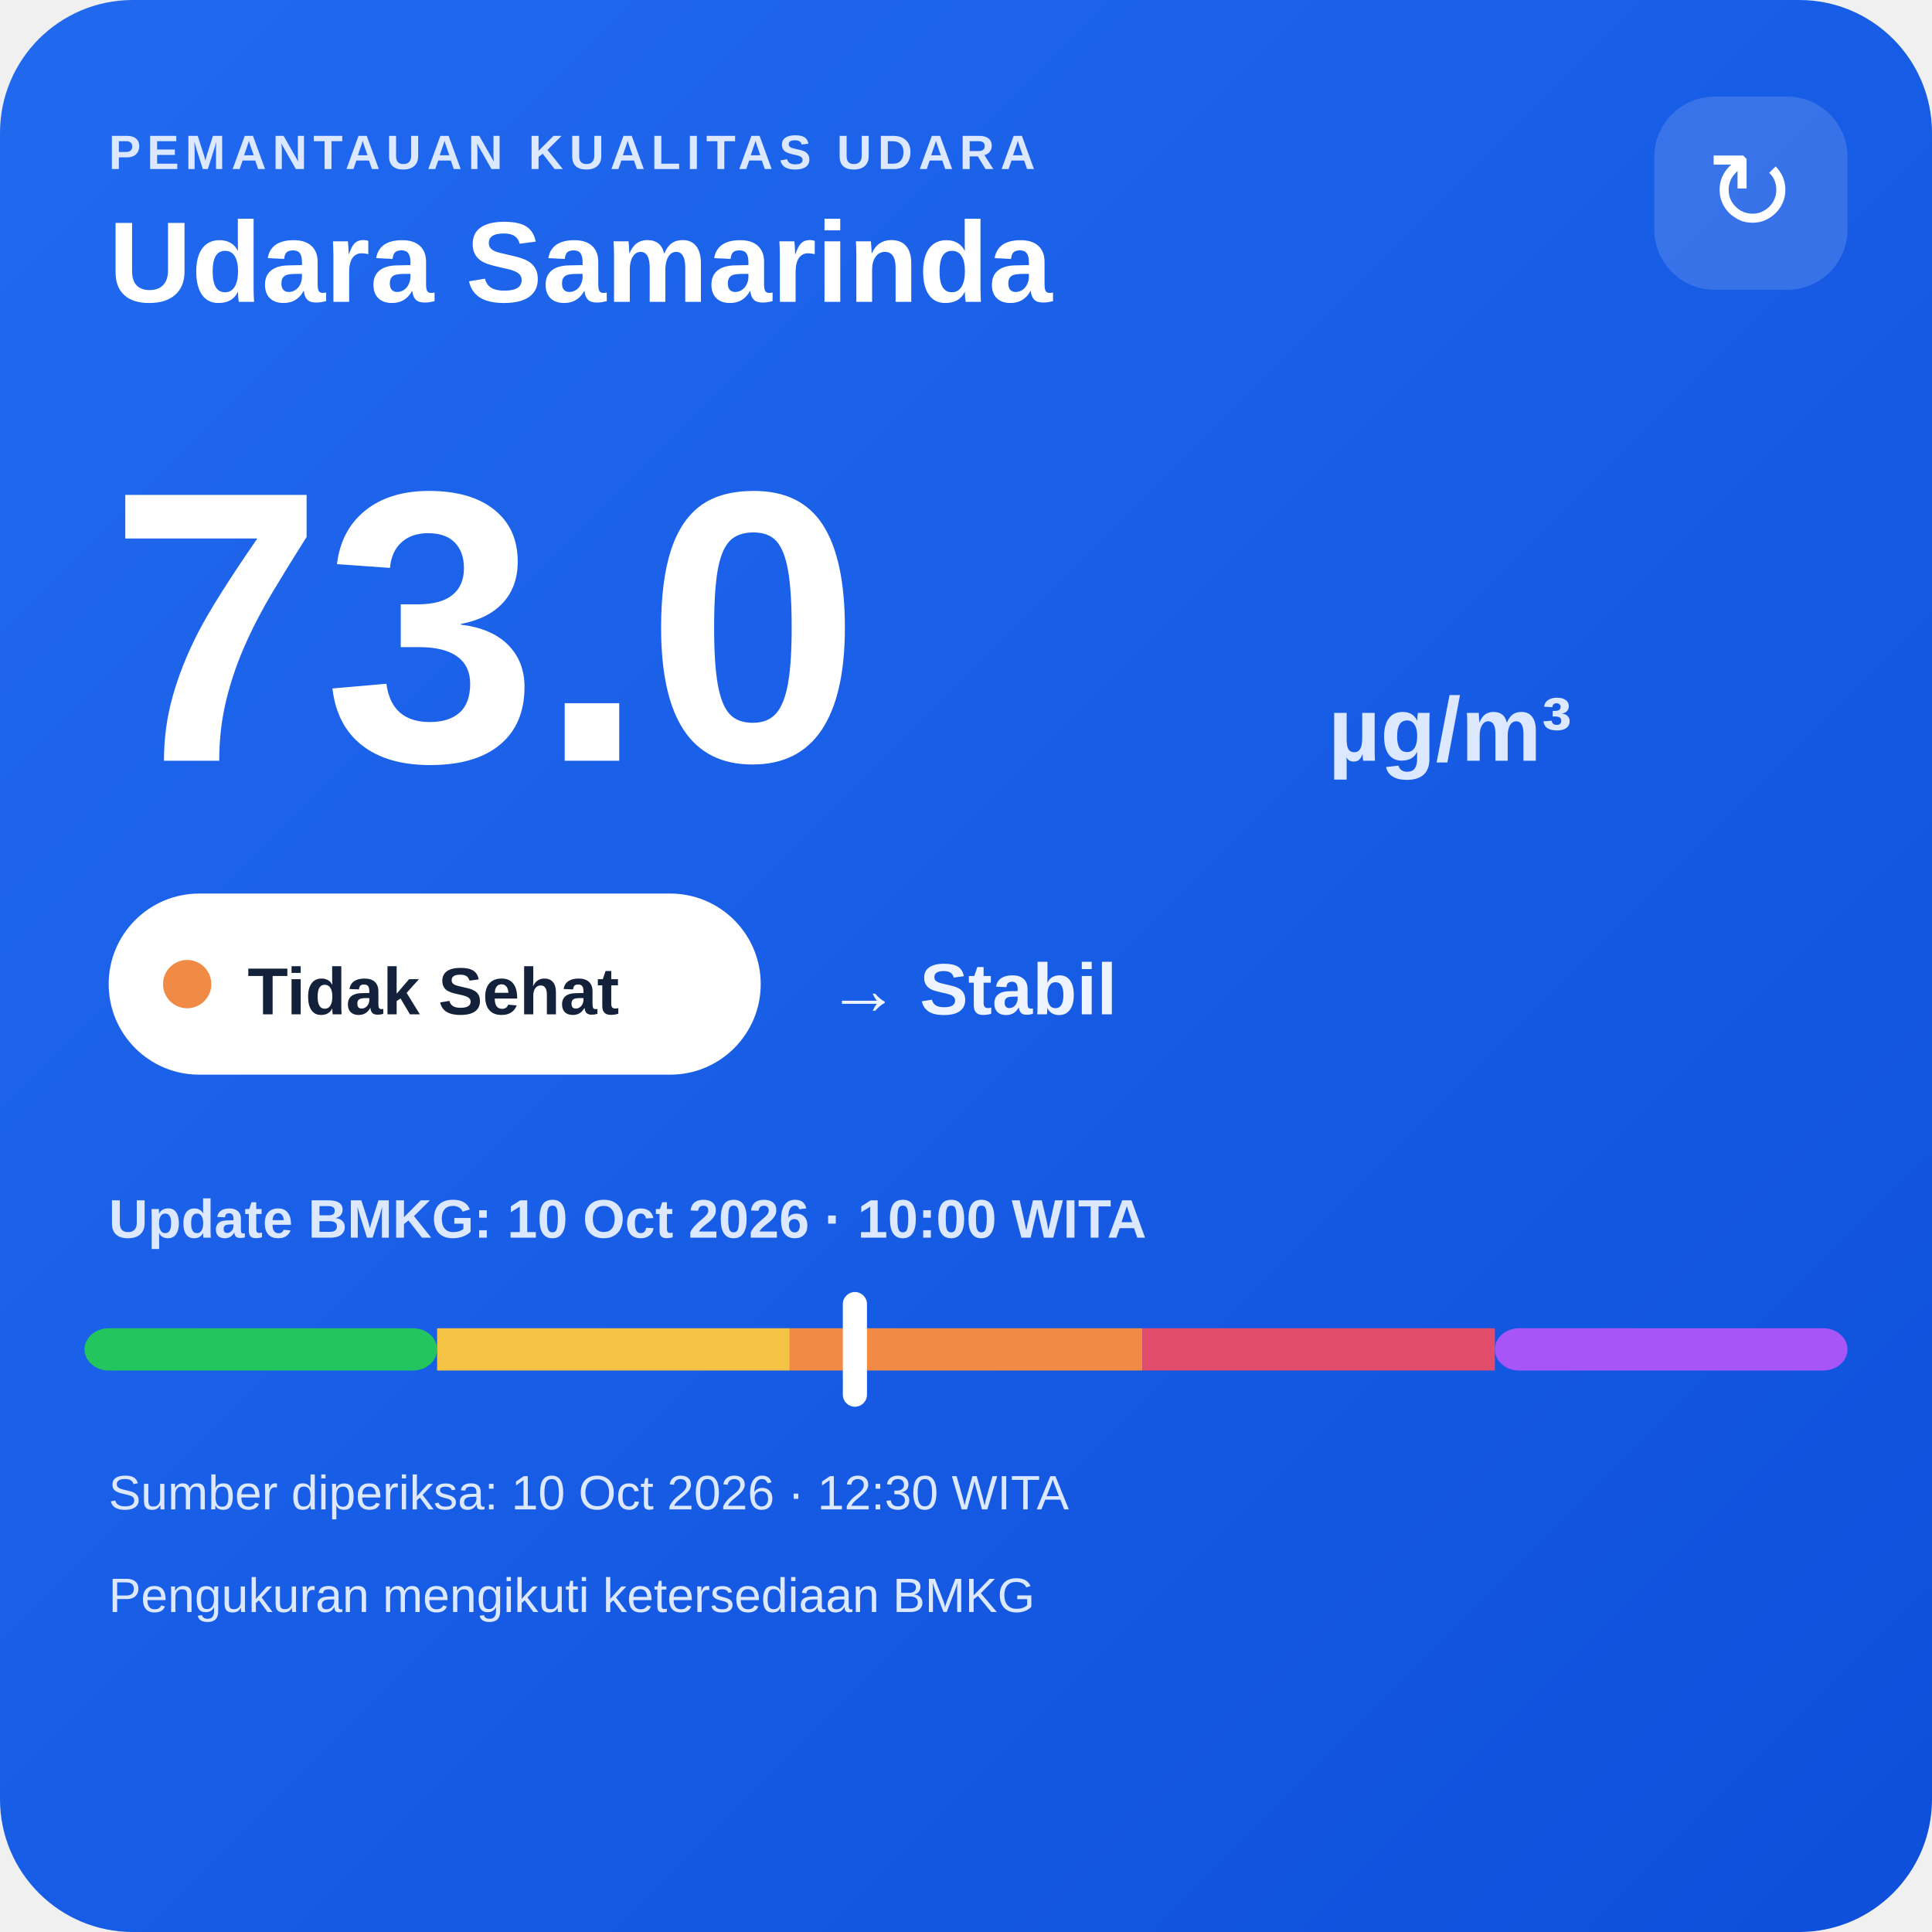
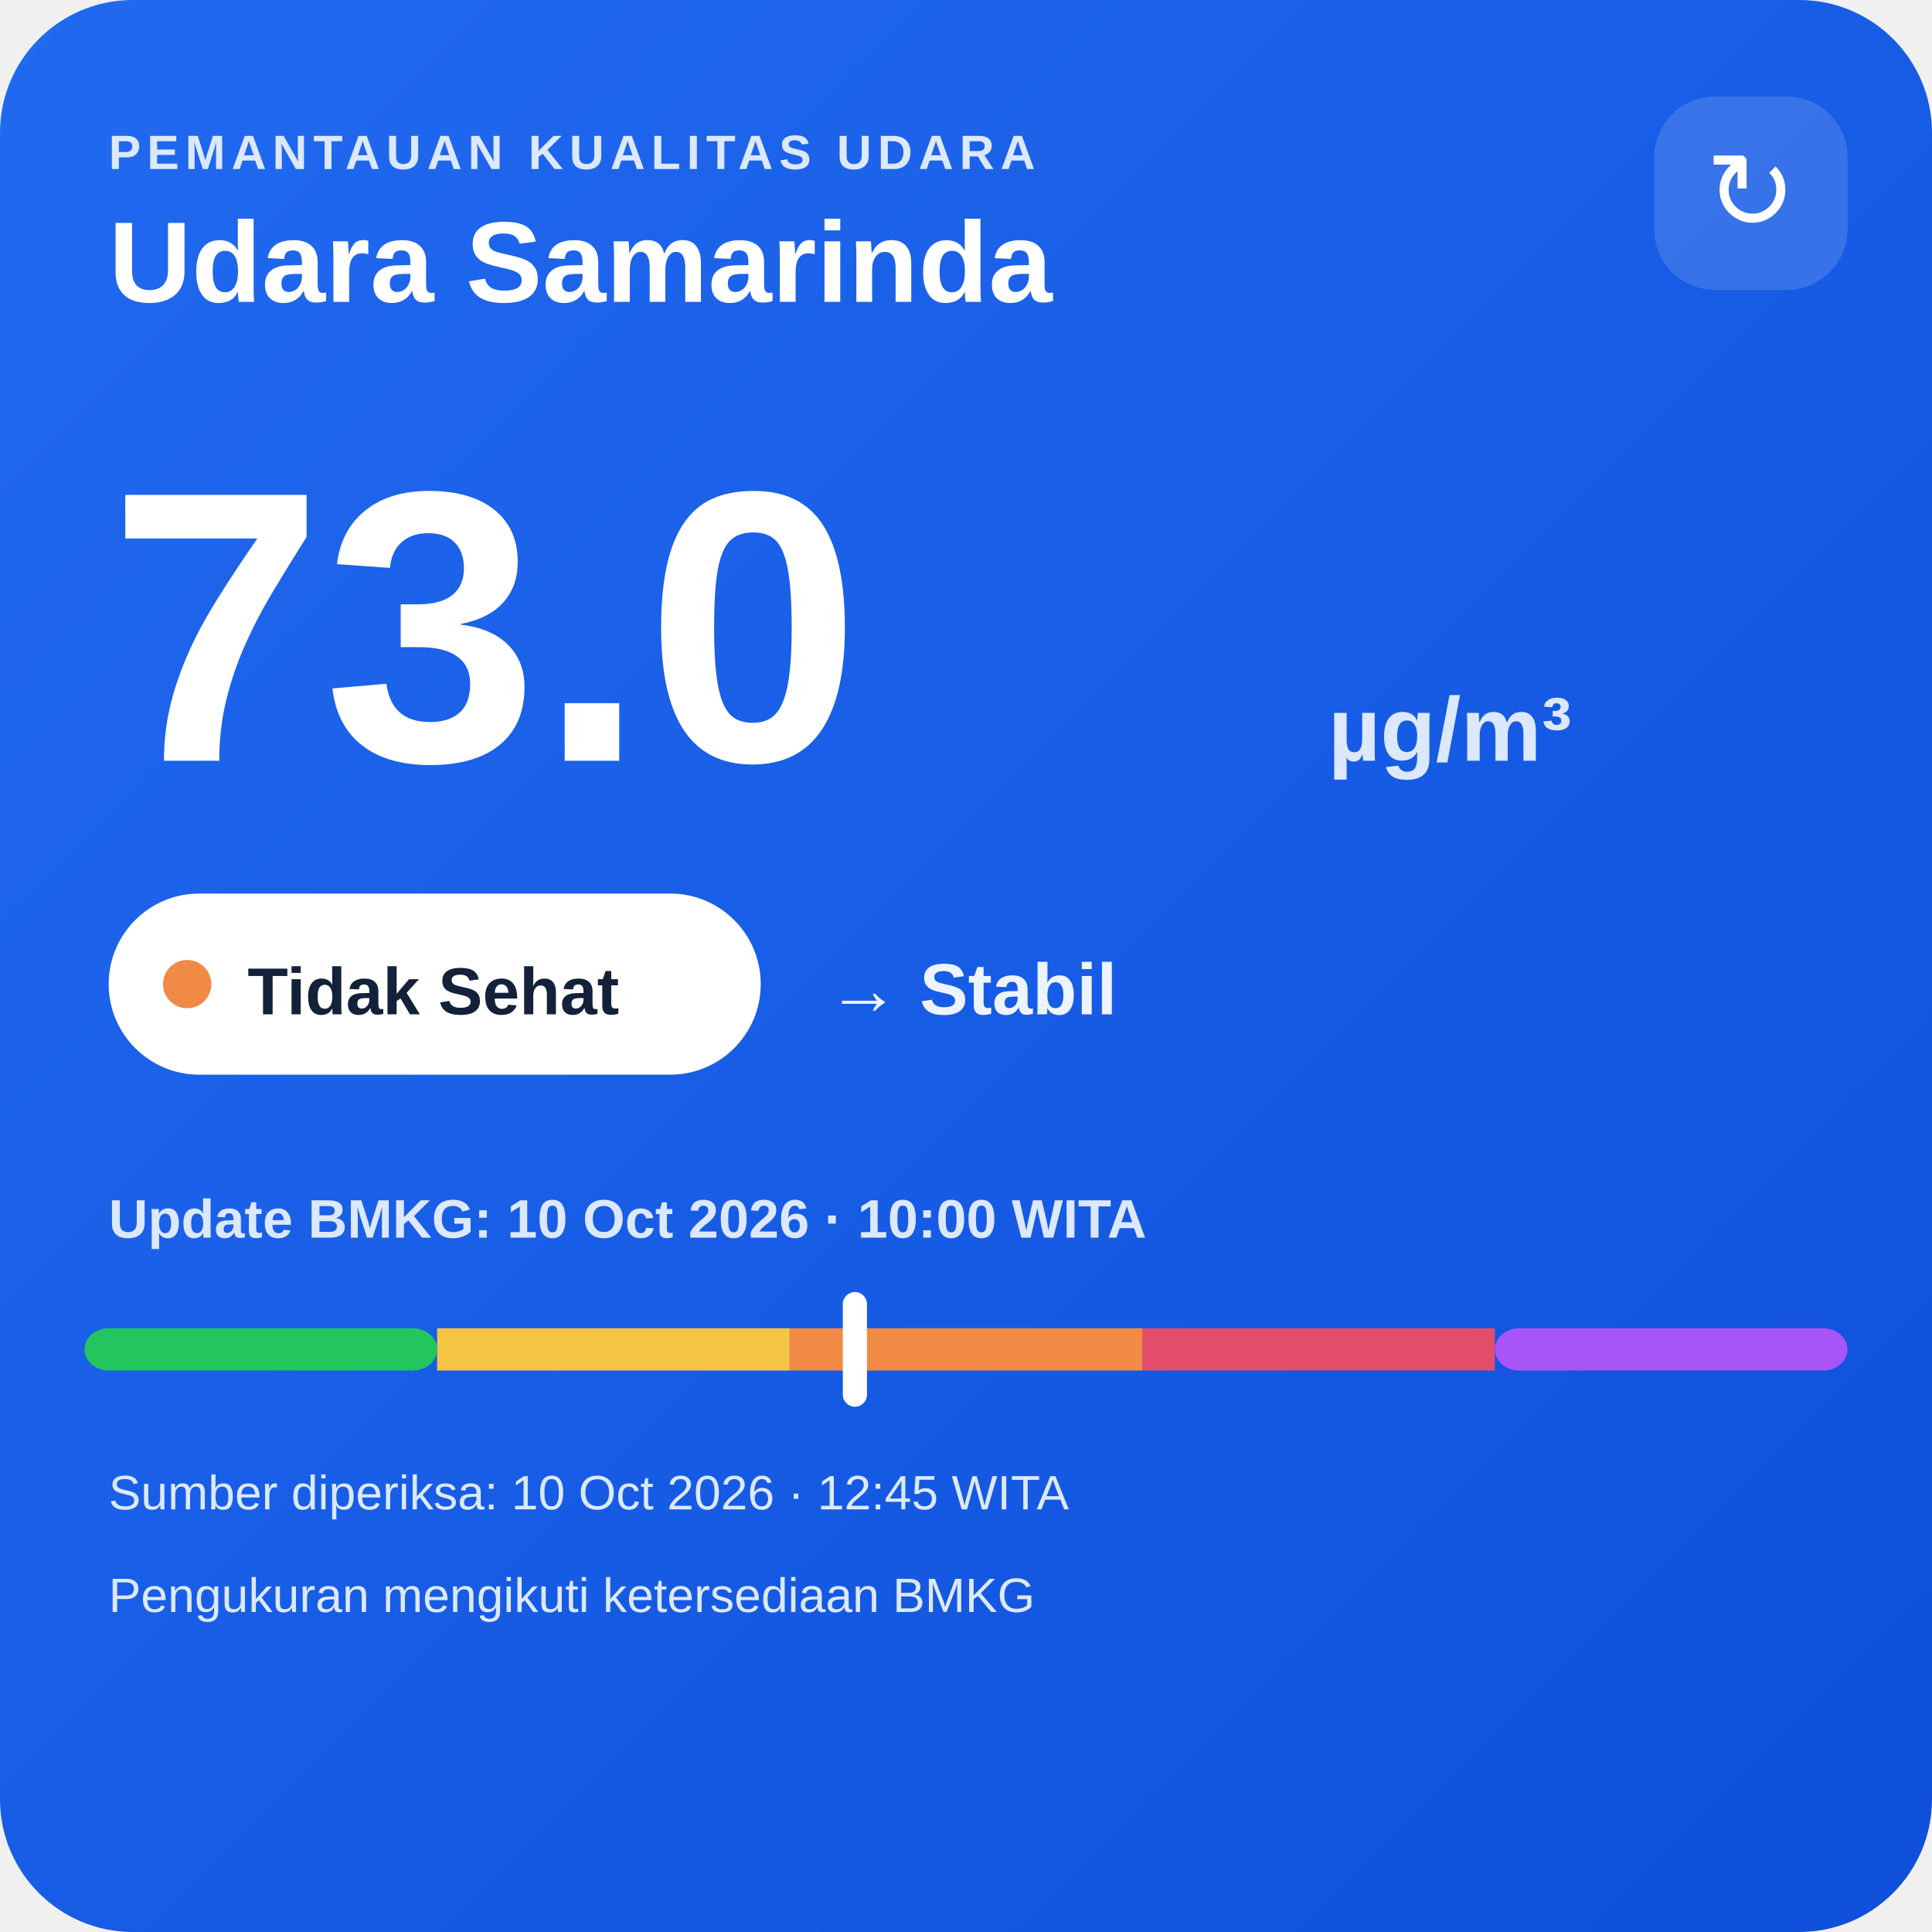
<svg xmlns="http://www.w3.org/2000/svg" width="320" height="320" viewBox="0 0 320 320">
  <defs>
    <linearGradient id="bg" x1="0" y1="0" x2="1" y2="1">
      <stop offset="0" stop-color="#216af0" />
      <stop offset="1" stop-color="#0e4fda" />
    </linearGradient>
  </defs>
  <rect width="320" height="320" rx="22" fill="url(#bg)" />
  <text x="18" y="28" fill="#dce8ff" font-family="Arial,sans-serif" font-size="8" font-weight="700" letter-spacing="1">PEMANTAUAN KUALITAS UDARA</text>
  <text x="18" y="50" fill="#ffffff" font-family="Arial,sans-serif" font-size="19" font-weight="700">Udara Samarinda</text>
  <rect x="274" y="16" width="32" height="32" rx="10" fill="#ffffff" fill-opacity=".14" />
  <text x="290" y="38" text-anchor="middle" fill="#ffffff" font-family="Arial,sans-serif" font-size="18">↻</text>
  <text x="18" y="126" fill="#ffffff" font-family="Arial,sans-serif" font-size="64" font-weight="800">73.0</text>
  <text x="220" y="126" fill="#dce8ff" font-family="Arial,sans-serif" font-size="15" font-weight="700">µg/m³</text>
  <rect x="18" y="148" width="108" height="30" rx="15" fill="#ffffff" />
  <circle cx="31" cy="163" r="4" fill="#f08a45" />
  <text x="41" y="168" fill="#13213a" font-family="Arial,sans-serif" font-size="11" font-weight="700">Tidak Sehat</text>
  <text x="137" y="168" fill="#eef4ff" font-family="Arial,sans-serif" font-size="12" font-weight="700">→ Stabil</text>
  <text x="18" y="205" fill="#dce8ff" font-family="Arial,sans-serif" font-size="9" font-weight="700">Update BMKG: 10 Oct 2026 · 10:00 WITA</text>
  <rect x="14" y="220" width="58.4" height="7" rx="4" fill="#22c55e" />
  <rect x="72.4" y="220" width="58.4" height="7" fill="#f6c445" />
  <rect x="130.8" y="220" width="58.4" height="7" fill="#f08a45" />
  <rect x="189.2" y="220" width="58.4" height="7" fill="#e24d6b" />
  <rect x="247.6" y="220" width="58.4" height="7" rx="4" fill="#a855f7" />
  <rect x="139.6" y="214" width="4" height="19" rx="2" fill="#ffffff" />
-   <text x="18" y="250" fill="#dce8ff" font-family="Arial,sans-serif" font-size="8">Sumber diperiksa: 10 Oct 2026 · 12:30 WITA</text>
+   <text x="18" y="250" fill="#dce8ff" font-family="Arial,sans-serif" font-size="8">Sumber diperiksa: 10 Oct 2026 · 12:45 WITA</text>
  <text x="18" y="267" fill="#dce8ff" font-family="Arial,sans-serif" font-size="8">Pengukuran mengikuti ketersediaan BMKG</text>
</svg>
